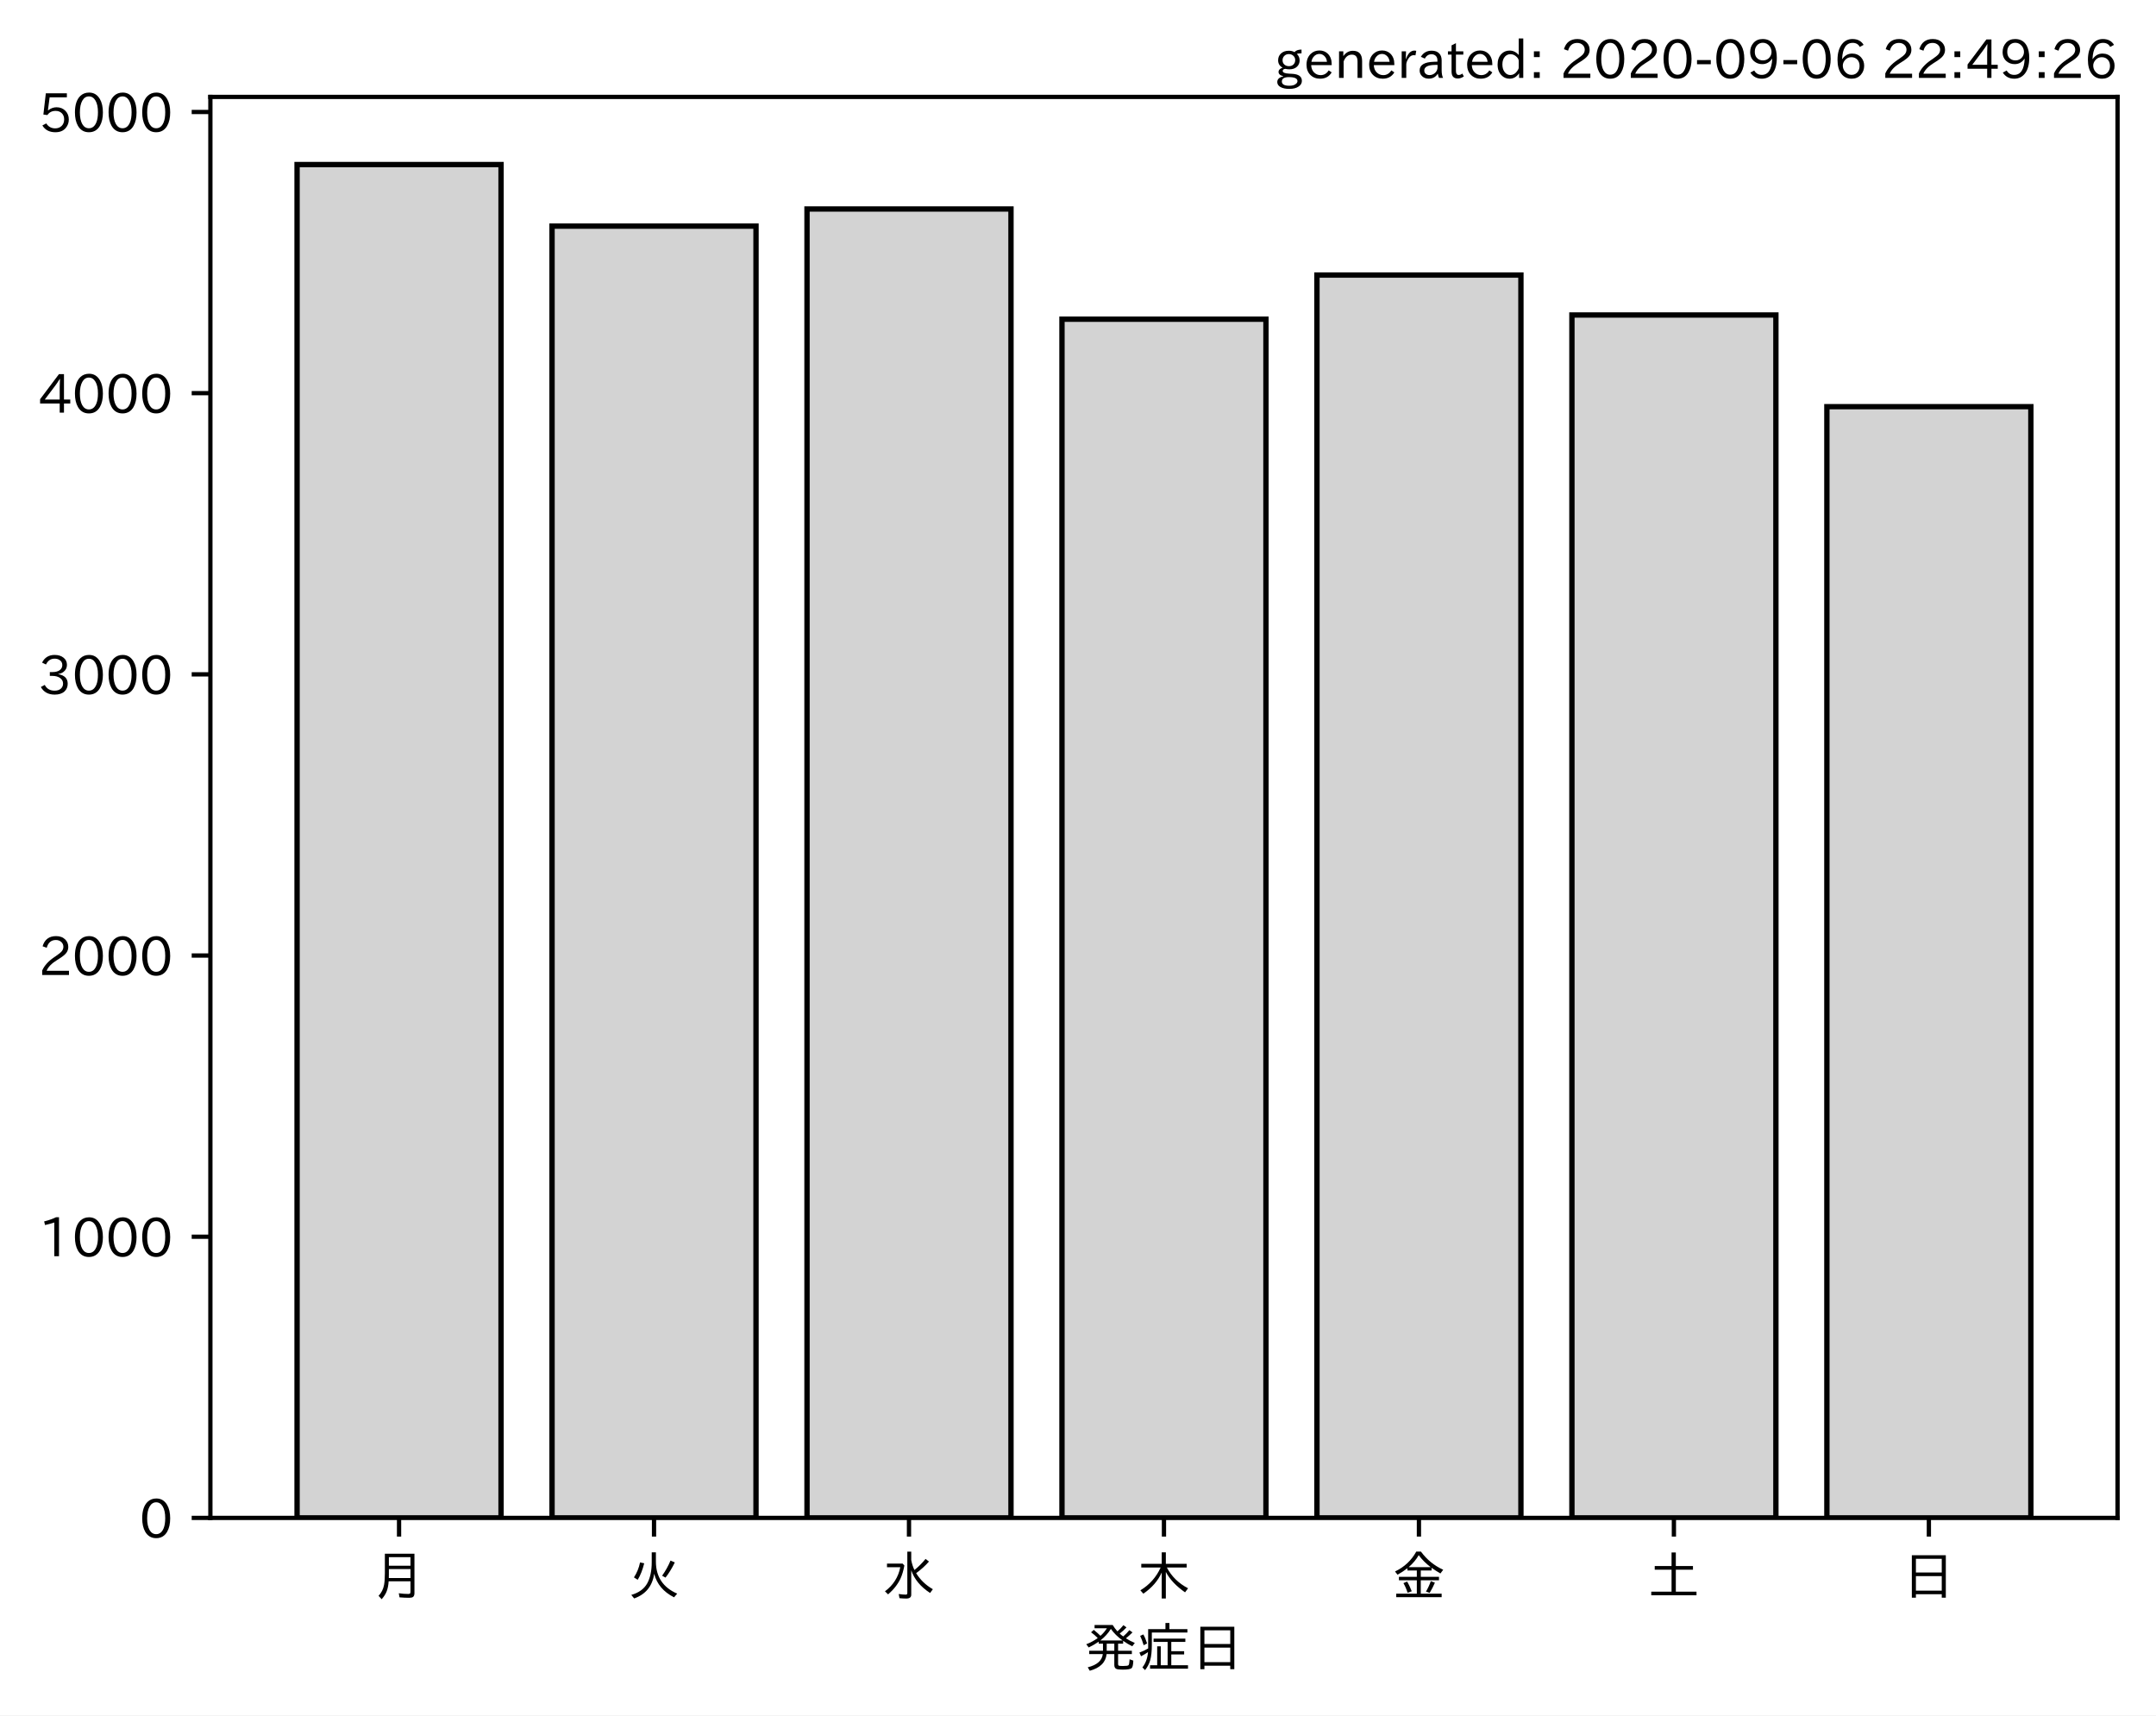
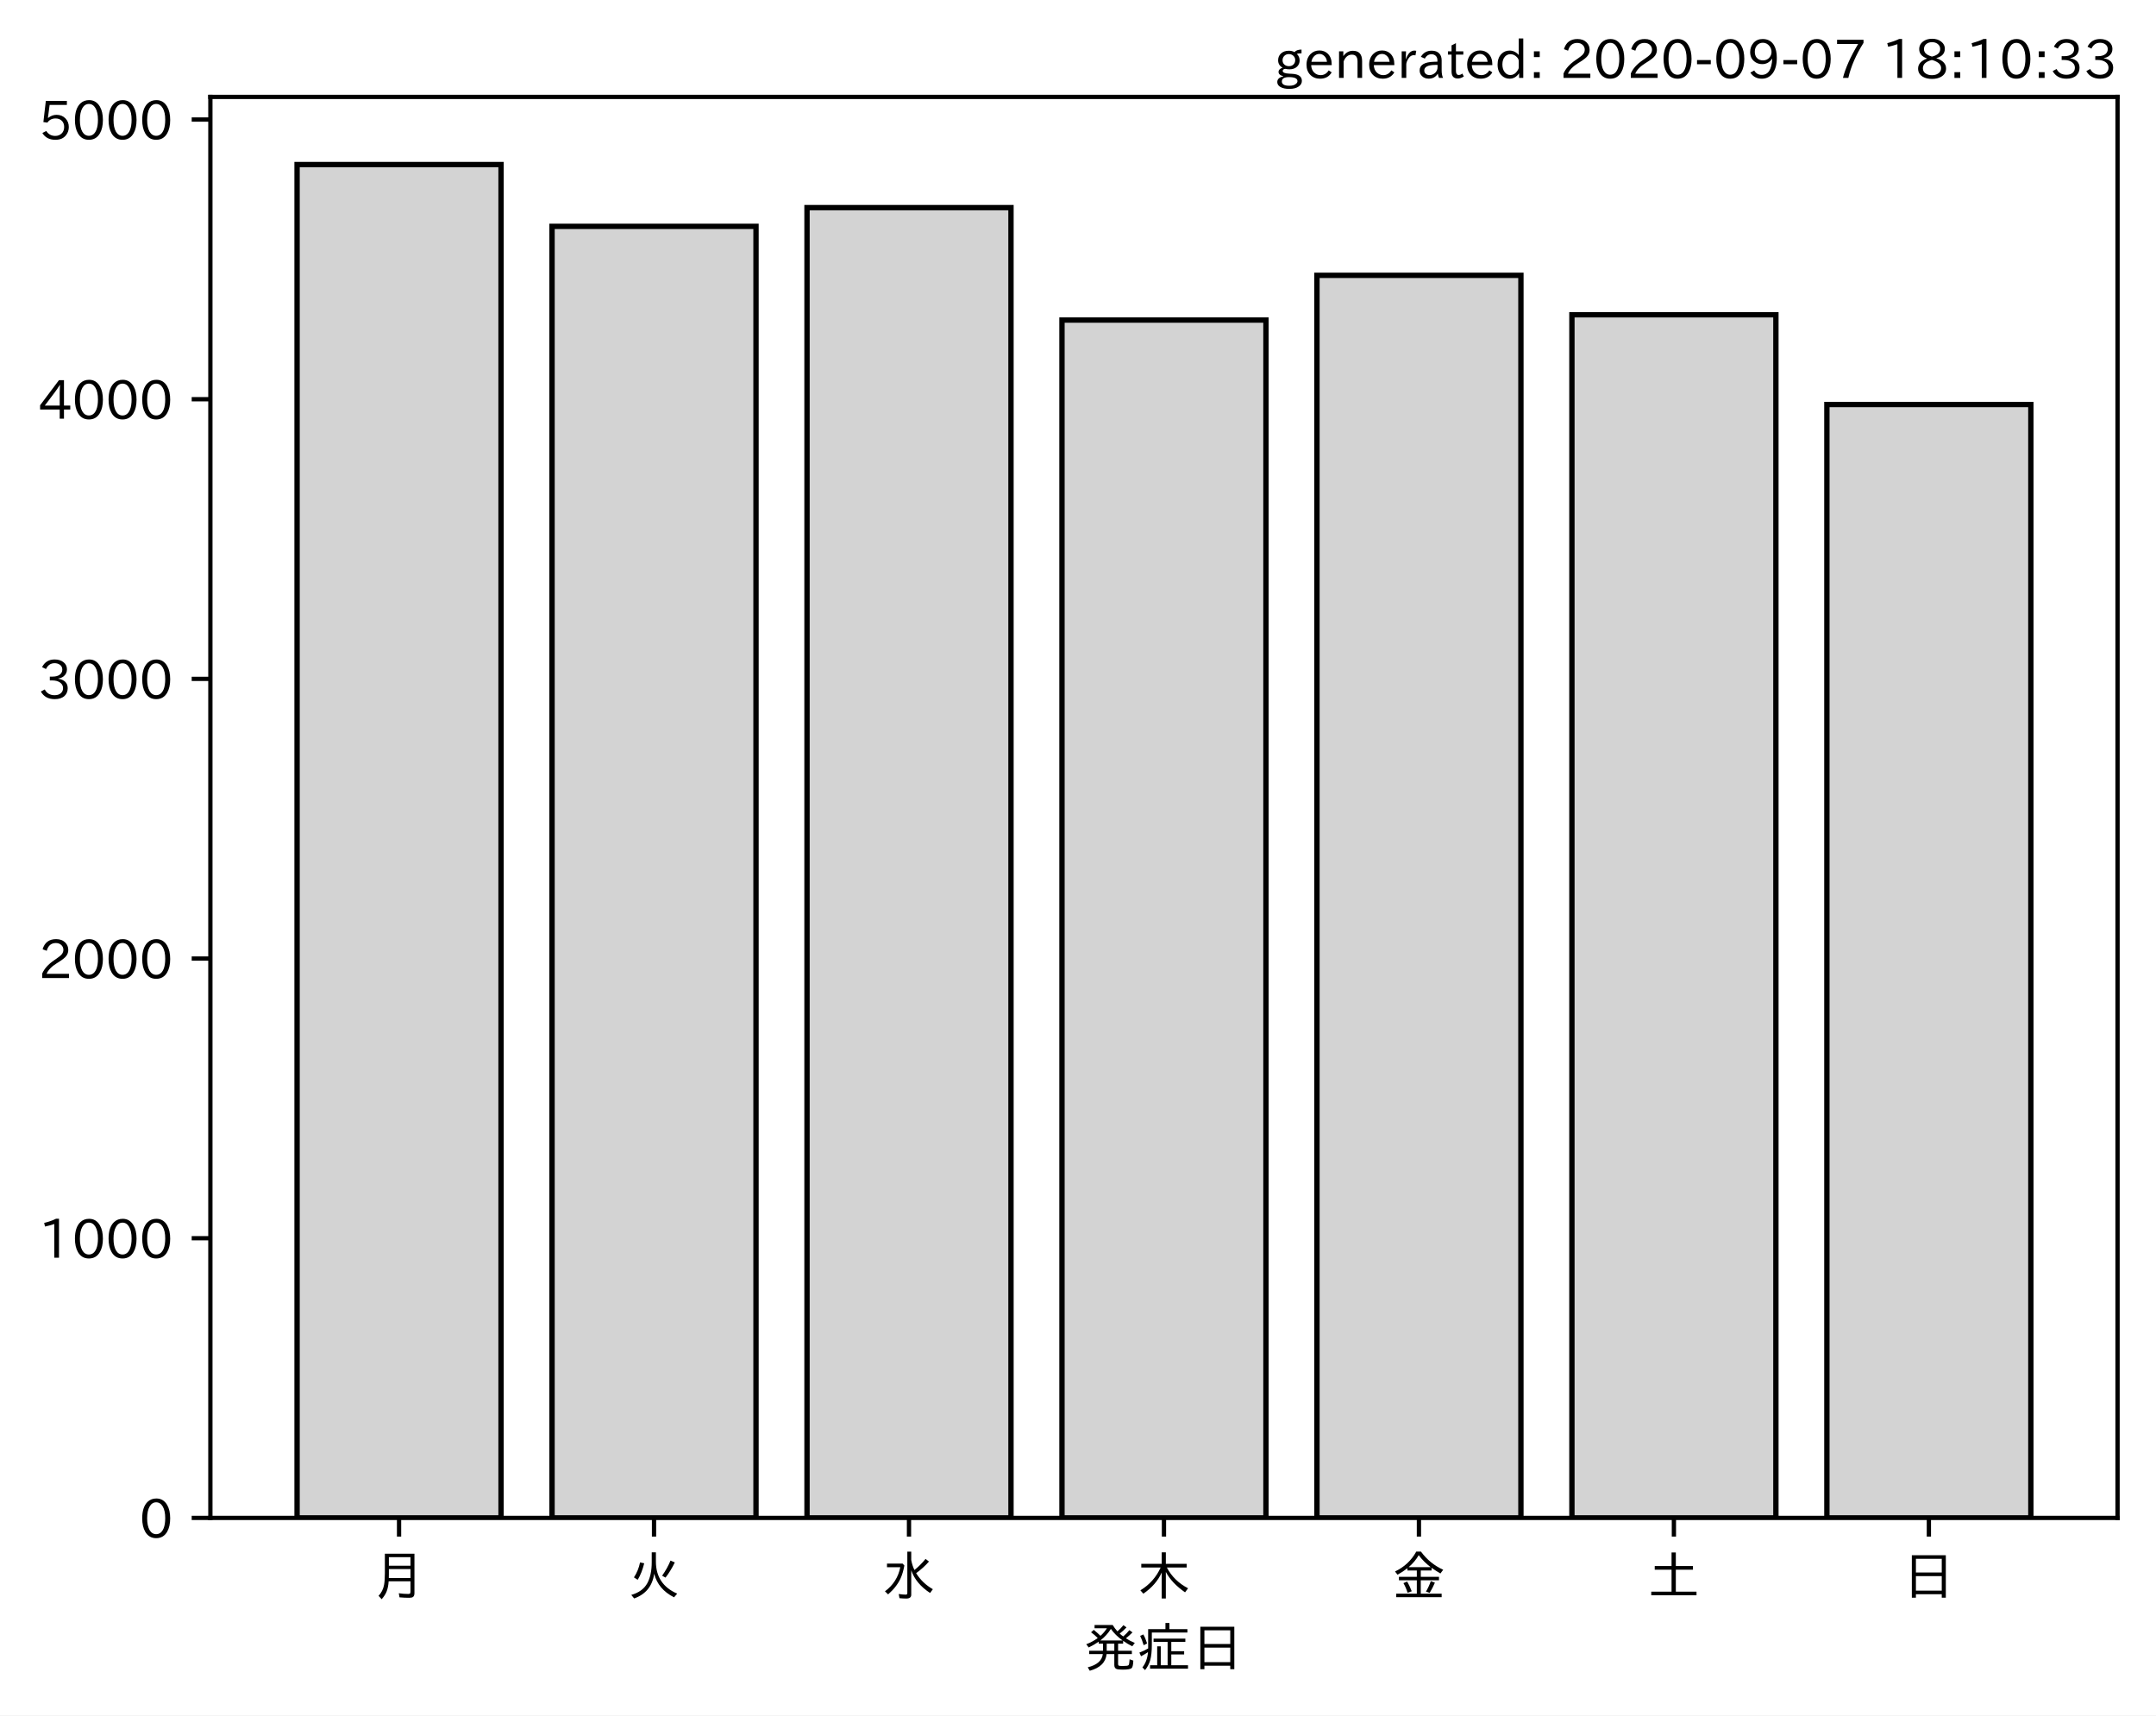
<svg xmlns="http://www.w3.org/2000/svg" xmlns:xlink="http://www.w3.org/1999/xlink" height="321.24pt" version="1.1" viewBox="0 0 403.714 321.24" width="403.714pt">
  <defs>
    <style type="text/css">*{stroke-linecap:butt;stroke-linejoin:round;}</style>
  </defs>
  <g id="figure_1">
    <g id="patch_1">
      <path d="M 0 321.24  L 403.714 321.24  L 403.714 0  L 0 0  z " style="fill:#ffffff;" />
    </g>
    <g id="axes_1">
      <g id="patch_2">
        <path d="M 39.394 284.259  L 396.514 284.259  L 396.514 18.147  L 39.394 18.147  z " style="fill:#ffffff;" />
      </g>
      <g id="patch_3">
-         <path clip-path="url(#p91dd48d4ee)" d="M 55.626 284.259  L 93.821 284.259  L 93.821 30.819  L 55.626 30.819  z " style="fill:#d3d3d3;stroke:#000000;stroke-linejoin:miter;" />
+         <path clip-path="url(#pc59f8beff7)" d="M 55.626 284.259  L 93.821 284.259  L 93.821 30.819  L 55.626 30.819  z " style="fill:#d3d3d3;stroke:#000000;stroke-linejoin:miter;" />
      </g>
      <g id="patch_4">
-         <path clip-path="url(#p91dd48d4ee)" d="M 103.37 284.259  L 141.564 284.259  L 141.564 42.351  L 103.37 42.351  z " style="fill:#d3d3d3;stroke:#000000;stroke-linejoin:miter;" />
+         <path clip-path="url(#pc59f8beff7)" d="M 103.37 284.259  L 141.564 284.259  L 141.564 42.393  L 103.37 42.393  z " style="fill:#d3d3d3;stroke:#000000;stroke-linejoin:miter;" />
      </g>
      <g id="patch_5">
-         <path clip-path="url(#p91dd48d4ee)" d="M 151.113 284.259  L 189.308 284.259  L 189.308 39.138  L 151.113 39.138  z " style="fill:#d3d3d3;stroke:#000000;stroke-linejoin:miter;" />
+         <path clip-path="url(#pc59f8beff7)" d="M 151.113 284.259  L 189.308 284.259  L 189.308 38.884  L 151.113 38.884  z " style="fill:#d3d3d3;stroke:#000000;stroke-linejoin:miter;" />
      </g>
      <g id="patch_6">
-         <path clip-path="url(#p91dd48d4ee)" d="M 198.856 284.259  L 237.051 284.259  L 237.051 59.78  L 198.856 59.78  z " style="fill:#d3d3d3;stroke:#000000;stroke-linejoin:miter;" />
+         <path clip-path="url(#pc59f8beff7)" d="M 198.856 284.259  L 237.051 284.259  L 237.051 59.939  L 198.856 59.939  z " style="fill:#d3d3d3;stroke:#000000;stroke-linejoin:miter;" />
      </g>
      <g id="patch_7">
-         <path clip-path="url(#p91dd48d4ee)" d="M 246.6 284.259  L 284.794 284.259  L 284.794 51.513  L 246.6 51.513  z " style="fill:#d3d3d3;stroke:#000000;stroke-linejoin:miter;" />
+         <path clip-path="url(#pc59f8beff7)" d="M 246.6 284.259  L 284.794 284.259  L 284.794 51.559  L 246.6 51.559  z " style="fill:#d3d3d3;stroke:#000000;stroke-linejoin:miter;" />
      </g>
      <g id="patch_8">
-         <path clip-path="url(#p91dd48d4ee)" d="M 294.343 284.259  L 332.538 284.259  L 332.538 58.99  L 294.343 58.99  z " style="fill:#d3d3d3;stroke:#000000;stroke-linejoin:miter;" />
+         <path clip-path="url(#pc59f8beff7)" d="M 294.343 284.259  L 332.538 284.259  L 332.538 58.944  L 294.343 58.944  z " style="fill:#d3d3d3;stroke:#000000;stroke-linejoin:miter;" />
      </g>
      <g id="patch_9">
-         <path clip-path="url(#p91dd48d4ee)" d="M 342.086 284.259  L 380.281 284.259  L 380.281 76.157  L 342.086 76.157  z " style="fill:#d3d3d3;stroke:#000000;stroke-linejoin:miter;" />
+         <path clip-path="url(#pc59f8beff7)" d="M 342.086 284.259  L 380.281 284.259  L 380.281 75.756  L 342.086 75.756  z " style="fill:#d3d3d3;stroke:#000000;stroke-linejoin:miter;" />
      </g>
      <g id="matplotlib.axis_1">
        <g id="xtick_1">
          <g id="line2d_1">
            <defs>
-               <path d="M 0 0  L 0 3.5  " id="mc9344483ec" style="stroke:#000000;stroke-width:0.8;" />
+               <path d="M 0 0  L 0 3.5  " id="m4b92e506a9" style="stroke:#000000;stroke-width:0.8;" />
            </defs>
            <g>
-               <use style="stroke:#000000;stroke-width:0.8;" x="74.724" xlink:href="#mc9344483ec" y="284.259" />
+               <use style="stroke:#000000;stroke-width:0.8;" x="74.724" xlink:href="#m4b92e506a9" y="284.259" />
            </g>
          </g>
          <g id="text_1">
            <g transform="translate(69.7238 298.7493)scale(0.1 -0.1)">
              <defs>
                <path d="M 78.812 77.875  L 78.812 4  Q 78.812 -1.219 76.078 -3.172  Q 73.969 -4.688 68.797 -4.688  Q 60.844 -4.688 50.828 -3.859  L 49.516 3.812  Q 58.594 2.484 67.094 2.484  Q 70.359 2.484 71.047 4.109  Q 71.391 4.891 71.391 6.844  L 71.391 26.125  L 30.516 26.125  Q 29.781 14.938 26.812 7.422  Q 24.031 0.094 17.438 -7.375  L 11.625 -0.984  Q 19.672 7.422 21.922 19.438  Q 23.438 27.688 23.438 41.406  L 23.438 77.875  z M 30.953 71.391  L 30.953 55.328  L 71.391 55.328  L 71.391 71.391  z M 30.953 49.125  L 30.953 39.938  Q 30.953 35.75 30.859 33.547  L 30.859 32.328  L 71.391 32.328  L 71.391 49.125  z " id="IPAexGothic-26376" />
              </defs>
              <use xlink:href="#IPAexGothic-26376" />
            </g>
          </g>
        </g>
        <g id="xtick_2">
          <g id="line2d_2">
            <g>
-               <use style="stroke:#000000;stroke-width:0.8;" x="122.467" xlink:href="#mc9344483ec" y="284.259" />
+               <use style="stroke:#000000;stroke-width:0.8;" x="122.467" xlink:href="#m4b92e506a9" y="284.259" />
            </g>
          </g>
          <g id="text_2">
            <g transform="translate(117.4671 298.7493)scale(0.1 -0.1)">
              <defs>
                <path d="M 53.516 80.422  L 53.516 63.188  Q 53.516 20.359 93.406 3.078  L 87.5 -3.812  Q 57.672 11.328 50.297 40.375  Q 45.359 5.672 12.797 -5.906  L 7.422 0.688  Q 28.859 6.844 37.406 22.609  Q 45.703 37.844 45.703 62.016  L 45.703 80.422  z M 12.406 33.5  Q 20.703 46.141 23.828 61.531  L 31.641 59.906  Q 27 41.312 19.438 29  z M 65.141 36.625  Q 74.656 50.047 80.906 64.984  L 88.922 61.531  Q 81.109 45.406 71.531 33.109  z " id="IPAexGothic-28779" />
              </defs>
              <use xlink:href="#IPAexGothic-28779" />
            </g>
          </g>
        </g>
        <g id="xtick_3">
          <g id="line2d_3">
            <g>
-               <use style="stroke:#000000;stroke-width:0.8;" x="170.21" xlink:href="#mc9344483ec" y="284.259" />
+               <use style="stroke:#000000;stroke-width:0.8;" x="170.21" xlink:href="#m4b92e506a9" y="284.259" />
            </g>
          </g>
          <g id="text_3">
            <g transform="translate(165.2104 298.7493)scale(0.1 -0.1)">
              <defs>
                <path d="M 54.203 65.922  Q 56.156 55.562 60.203 47.312  Q 71.578 56.453 81 68.109  L 87.406 63.188  Q 77.25 51.516 63.375 41.406  Q 75 22.609 94.672 11.375  L 89.5 4.297  Q 62.75 21.781 54.203 46.781  L 54.203 0.984  Q 54.203 -6.109 44.875 -6.109  Q 38.812 -6.109 32.172 -5.422  L 30.766 2.391  Q 38.422 1.219 44 1.219  Q 46.875 1.219 46.875 4.109  L 46.875 81.688  L 54.203 81.688  z M 8.797 59.281  L 38.094 59.281  L 41.359 55.766  Q 38.672 41.219 34.078 31.297  Q 26.656 15.375 10.891 1.703  L 4.984 7.422  Q 28.266 24.656 33.688 52.594  L 8.797 52.594  z " id="IPAexGothic-27700" />
              </defs>
              <use xlink:href="#IPAexGothic-27700" />
            </g>
          </g>
        </g>
        <g id="xtick_4">
          <g id="line2d_4">
            <g>
-               <use style="stroke:#000000;stroke-width:0.8;" x="217.954" xlink:href="#mc9344483ec" y="284.259" />
+               <use style="stroke:#000000;stroke-width:0.8;" x="217.954" xlink:href="#m4b92e506a9" y="284.259" />
            </g>
          </g>
          <g id="text_4">
            <g transform="translate(212.9538 298.7493)scale(0.1 -0.1)">
              <defs>
                <path d="M 55.422 52  Q 68.5 27 95.125 13.094  L 89.5 5.516  Q 64.594 22.797 53.516 43.703  L 53.516 -6  L 45.797 -6  L 45.797 42.672  Q 35.5 19.578 11.422 2.984  L 5.812 9.281  Q 31.453 24.75 43.797 52  L 7.516 52  L 7.516 58.891  L 45.797 58.891  L 45.797 80.469  L 53.516 80.469  L 53.516 58.891  L 92.531 58.891  L 92.531 52  z " id="IPAexGothic-26408" />
              </defs>
              <use xlink:href="#IPAexGothic-26408" />
            </g>
          </g>
        </g>
        <g id="xtick_5">
          <g id="line2d_5">
            <g>
-               <use style="stroke:#000000;stroke-width:0.8;" x="265.697" xlink:href="#mc9344483ec" y="284.259" />
+               <use style="stroke:#000000;stroke-width:0.8;" x="265.697" xlink:href="#m4b92e506a9" y="284.259" />
            </g>
          </g>
          <g id="text_5">
            <g transform="translate(260.6971 298.7493)scale(0.1 -0.1)">
              <defs>
                <path d="M 53.469 46.391  L 53.469 34.516  L 87.547 34.516  L 87.547 28.125  L 53.469 28.125  L 53.469 2.984  L 92.531 2.984  L 92.531 -3.516  L 7.516 -3.516  L 7.516 2.984  L 46.047 2.984  L 46.047 28.125  L 12.547 28.125  L 12.547 34.516  L 46.047 34.516  L 46.047 46.391  L 28.422 46.391  L 28.422 50.688  Q 19.734 43.891 9.906 38.531  L 5.219 44.578  Q 31.344 56.984 45.016 81.781  L 53.766 81.781  Q 70.359 59.234 95.453 47.797  L 90.234 40.828  Q 81.547 45.844 73.641 51.469  L 73.641 46.391  z M 72.016 52.688  Q 59.078 62.406 49.562 75.094  Q 42.828 63.141 30.812 52.688  z M 28.719 4.688  Q 26.078 13.719 21 22.797  L 27.875 25.688  Q 31.938 19.188 36.531 7.516  z M 63.188 6.891  Q 68.797 16.406 72.219 26.516  L 79.891 23.578  Q 75.922 14.156 70.125 4.5  z " id="IPAexGothic-37329" />
              </defs>
              <use xlink:href="#IPAexGothic-37329" />
            </g>
          </g>
        </g>
        <g id="xtick_6">
          <g id="line2d_6">
            <g>
-               <use style="stroke:#000000;stroke-width:0.8;" x="313.44" xlink:href="#mc9344483ec" y="284.259" />
+               <use style="stroke:#000000;stroke-width:0.8;" x="313.44" xlink:href="#m4b92e506a9" y="284.259" />
            </g>
          </g>
          <g id="text_6">
            <g transform="translate(308.4404 298.7493)scale(0.1 -0.1)">
              <defs>
                <path d="M 45.609 54.781  L 45.609 80.172  L 53.609 80.172  L 53.609 54.781  L 85.688 54.781  L 85.688 47.906  L 53.609 47.906  L 53.609 6.781  L 92.328 6.781  L 92.328 0  L 7.625 0  L 7.625 6.781  L 45.609 6.781  L 45.609 47.906  L 14.109 47.906  L 14.109 54.781  z " id="IPAexGothic-22303" />
              </defs>
              <use xlink:href="#IPAexGothic-22303" />
            </g>
          </g>
        </g>
        <g id="xtick_7">
          <g id="line2d_7">
            <g>
-               <use style="stroke:#000000;stroke-width:0.8;" x="361.184" xlink:href="#mc9344483ec" y="284.259" />
+               <use style="stroke:#000000;stroke-width:0.8;" x="361.184" xlink:href="#m4b92e506a9" y="284.259" />
            </g>
          </g>
          <g id="text_7">
            <g transform="translate(356.1837 298.7493)scale(0.1 -0.1)">
              <defs>
                <path d="M 81.734 75  L 81.734 -4.5  L 74.125 -4.5  L 74.125 2  L 25.734 2  L 25.734 -4.5  L 18.109 -4.5  L 18.109 75  z M 25.734 68.312  L 25.734 42.672  L 74.125 42.672  L 74.125 68.312  z M 25.734 35.891  L 25.734 8.688  L 74.125 8.688  L 74.125 35.891  z " id="IPAexGothic-26085" />
              </defs>
              <use xlink:href="#IPAexGothic-26085" />
            </g>
          </g>
        </g>
        <g id="text_8">
          <g transform="translate(202.9538 312.1399)scale(0.1 -0.1)">
            <defs>
              <path d="M 73.734 56.844  Q 80.609 62.75 85.203 68.609  L 91.109 64.406  Q 84.469 57.812 78.719 53.328  Q 85.938 48.688 95.406 44.625  L 90.625 38.375  Q 81.734 42.781 73.531 48.641  L 73.531 43.312  L 64.109 43.312  L 64.109 29.984  L 89.891 29.984  L 89.891 23.781  L 64.109 23.781  L 64.109 5.609  Q 64.109 2.484 65.719 2.047  Q 67.391 1.469 73.094 1.469  Q 82.125 1.469 83.594 2.984  Q 85.062 4.438 85.5 11.969  Q 85.5 13.484 85.594 14.062  L 92.625 11.578  Q 92.188 0.391 89.703 -2.203  Q 87.062 -5.328 72.609 -5.328  Q 63.812 -5.328 60.938 -4  Q 57.031 -2.344 57.031 3.328  L 57.031 23.781  L 42.578 23.781  Q 40.188 0.531 11.078 -7.422  L 7.281 -0.984  Q 33.25 5.422 35.5 23.781  L 10.016 23.781  L 10.016 29.984  L 35.797 29.984  L 35.797 43.312  L 27.781 43.312  L 27.781 47.016  Q 19.734 41.359 9.078 36.188  L 4.5 42.188  Q 16.312 46.734 25.984 53.812  Q 19.828 60.156 13.484 64.594  L 18.609 69.141  Q 26.516 62.594 31.109 58.016  Q 38.031 64.062 43.172 72.125  L 20.062 72.125  L 20.062 78.219  L 54 78.219  Q 58.203 71.344 62.891 66.312  Q 69.094 71.625 74.031 77.938  L 79.828 73.734  Q 74.172 67.625 67.094 62.203  Q 70.406 59.078 73.734 56.844  z M 57.031 43.312  L 42.781 43.312  L 42.781 29.984  L 57.031 29.984  z M 30.906 49.312  L 72.516 49.312  Q 58.688 59.281 50.594 71  Q 43.219 58.891 30.906 49.312  z " id="IPAexGothic-30330" />
              <path d="M 63.719 2.875  L 95.016 2.875  L 95.016 -3.516  L 23.969 -3.516  L 23.969 2.875  L 37.312 2.875  L 37.312 38.281  L 44 38.281  L 44 2.875  L 56.844 2.875  L 56.844 46.578  L 30.516 46.578  L 30.516 52.781  L 90.047 52.781  L 90.047 46.578  L 63.719 46.578  L 63.719 29.203  L 87.797 29.203  L 87.797 23.094  L 63.719 23.094  z M 60.203 70.516  L 93.891 70.516  L 93.891 64.109  L 27.297 64.109  L 27.297 41.406  Q 27.297 23.141 24.219 12.203  Q 21.391 2.25 14.594 -6.203  L 9.625 -1.172  Q 18.75 10.359 20.125 27.484  Q 15.438 24.125 7.078 19.734  L 4 26.609  Q 12.312 29.594 20.406 34.328  L 20.406 37.891  L 20.406 70.516  L 52.781 70.516  L 52.781 81.984  L 60.203 81.984  z M 12.016 40.375  Q 8.891 50.781 5.422 57.906  L 11.375 60.594  Q 15.234 53.859 18.406 43.703  z " id="IPAexGothic-30151" />
            </defs>
            <use xlink:href="#IPAexGothic-30330" />
            <use x="100" xlink:href="#IPAexGothic-30151" />
            <use x="200" xlink:href="#IPAexGothic-26085" />
          </g>
        </g>
      </g>
      <g id="matplotlib.axis_2">
        <g id="ytick_1">
          <g id="line2d_8">
            <defs>
-               <path d="M 0 0  L -3.5 0  " id="m716c73119e" style="stroke:#000000;stroke-width:0.8;" />
+               <path d="M 0 0  L -3.5 0  " id="mab8f01d8d0" style="stroke:#000000;stroke-width:0.8;" />
            </defs>
            <g>
-               <use style="stroke:#000000;stroke-width:0.8;" x="39.394" xlink:href="#m716c73119e" y="284.259" />
+               <use style="stroke:#000000;stroke-width:0.8;" x="39.394" xlink:href="#mab8f01d8d0" y="284.259" />
            </g>
          </g>
          <g id="text_9">
            <g transform="translate(26.09531 288.0039)scale(0.1 -0.1)">
              <defs>
                <path d="M 31.844 73.828  Q 45.016 73.828 52.094 61.625  Q 57.719 51.953 57.719 36.625  Q 57.719 21.438 52.094 11.578  Q 45.125 -0.484 31.5 -0.484  Q 17.922 -0.484 10.938 11.578  Q 5.328 21.438 5.328 36.719  Q 5.328 58.016 15.625 67.719  Q 22.172 73.828 31.844 73.828  z M 31.5 66.656  Q 23.688 66.656 19.188 58.734  Q 14.594 50.734 14.594 36.625  Q 14.594 22.75 19.094 14.797  Q 23.641 6.984 31.5 6.984  Q 40.922 6.984 45.453 18.016  Q 48.438 25.344 48.438 37.109  Q 48.438 50.875 43.844 58.734  Q 39.203 66.656 31.5 66.656  z " id="IPAexGothic-48" />
              </defs>
              <use xlink:href="#IPAexGothic-48" />
            </g>
          </g>
        </g>
        <g id="ytick_2">
          <g id="line2d_9">
            <g>
-               <use style="stroke:#000000;stroke-width:0.8;" x="39.394" xlink:href="#m716c73119e" y="231.601" />
+               <use style="stroke:#000000;stroke-width:0.8;" x="39.394" xlink:href="#mab8f01d8d0" y="231.884" />
            </g>
          </g>
          <g id="text_10">
-             <g transform="translate(7.2 235.3466)scale(0.1 -0.1)">
+             <g transform="translate(7.2 235.6295)scale(0.1 -0.1)">
              <defs>
                <path d="M 38.484 0.984  L 29.688 0.984  L 29.688 64.109  Q 21.438 61.281 12.312 59.328  L 10.688 66.109  Q 23.734 69.391 32.906 73.922  L 38.484 73.922  z " id="IPAexGothic-49" />
              </defs>
              <use xlink:href="#IPAexGothic-49" />
              <use x="62.988" xlink:href="#IPAexGothic-48" />
              <use x="125.977" xlink:href="#IPAexGothic-48" />
              <use x="188.965" xlink:href="#IPAexGothic-48" />
            </g>
          </g>
        </g>
        <g id="ytick_3">
          <g id="line2d_10">
            <g>
-               <use style="stroke:#000000;stroke-width:0.8;" x="39.394" xlink:href="#m716c73119e" y="178.944" />
+               <use style="stroke:#000000;stroke-width:0.8;" x="39.394" xlink:href="#mab8f01d8d0" y="179.51" />
            </g>
          </g>
          <g id="text_11">
-             <g transform="translate(7.2 182.6892)scale(0.1 -0.1)">
+             <g transform="translate(7.2 183.255)scale(0.1 -0.1)">
              <defs>
                <path d="M 57.172 0.984  L 6.984 0.984  L 6.984 9.281  Q 12.891 23.047 29.594 34.422  L 32.375 36.281  Q 40.922 42.141 43.609 45.406  Q 46.688 49.266 46.688 53.812  Q 46.688 58.938 43.062 62.547  Q 39.062 66.547 32.562 66.547  Q 19.531 66.547 15.484 52  L 7.766 54.781  Q 13.328 73.828 33.062 73.828  Q 43.844 73.828 50.25 67.438  Q 55.859 61.672 55.859 53.516  Q 55.859 47.469 52.25 42.531  Q 48.922 37.75 36.969 30.281  L 34.859 29  Q 19.625 19.578 15.281 8.891  L 57.172 8.891  z " id="IPAexGothic-50" />
              </defs>
              <use xlink:href="#IPAexGothic-50" />
              <use x="62.988" xlink:href="#IPAexGothic-48" />
              <use x="125.977" xlink:href="#IPAexGothic-48" />
              <use x="188.965" xlink:href="#IPAexGothic-48" />
            </g>
          </g>
        </g>
        <g id="ytick_4">
          <g id="line2d_11">
            <g>
-               <use style="stroke:#000000;stroke-width:0.8;" x="39.394" xlink:href="#m716c73119e" y="126.286" />
+               <use style="stroke:#000000;stroke-width:0.8;" x="39.394" xlink:href="#mab8f01d8d0" y="127.135" />
            </g>
          </g>
          <g id="text_12">
-             <g transform="translate(7.2 130.0318)scale(0.1 -0.1)">
+             <g transform="translate(7.2 130.8806)scale(0.1 -0.1)">
              <defs>
                <path d="M 37.203 37.797  Q 54.781 34.625 54.781 19.969  Q 54.781 11.188 48.875 5.562  Q 42.328 -0.484 30.375 -0.484  Q 12.453 -0.484 4.5 13.766  L 11.812 17.672  Q 17.328 6.891 30.281 6.891  Q 37.891 6.891 42.094 10.797  Q 46.094 14.5 46.094 20.172  Q 46.094 26.859 40.094 30.906  Q 34.625 34.578 25.688 34.578  L 21.297 34.578  L 21.297 41.703  L 25.875 41.703  Q 34.859 41.703 39.594 45.125  Q 44.672 48.734 44.672 54.828  Q 44.672 61.469 38.969 64.656  Q 35.297 66.844 30.172 66.844  Q 19.344 66.844 14.109 55.906  L 6.781 59.422  Q 14.016 73.828 30.281 73.828  Q 40.578 73.828 46.969 68.656  Q 53.375 63.578 53.375 55.219  Q 53.375 47.312 47.172 42.281  Q 43.172 39.062 37.203 38.188  z " id="IPAexGothic-51" />
              </defs>
              <use xlink:href="#IPAexGothic-51" />
              <use x="62.988" xlink:href="#IPAexGothic-48" />
              <use x="125.977" xlink:href="#IPAexGothic-48" />
              <use x="188.965" xlink:href="#IPAexGothic-48" />
            </g>
          </g>
        </g>
        <g id="ytick_5">
          <g id="line2d_12">
            <g>
-               <use style="stroke:#000000;stroke-width:0.8;" x="39.394" xlink:href="#m716c73119e" y="73.629" />
+               <use style="stroke:#000000;stroke-width:0.8;" x="39.394" xlink:href="#mab8f01d8d0" y="74.761" />
            </g>
          </g>
          <g id="text_13">
-             <g transform="translate(7.2 77.37439)scale(0.1 -0.1)">
+             <g transform="translate(7.2 78.50611)scale(0.1 -0.1)">
              <defs>
                <path d="M 59.578 18.109  L 47.797 18.109  L 47.797 0.984  L 39.797 0.984  L 39.797 18.109  L 3.078 18.109  L 3.078 26.125  L 38.375 73.094  L 47.797 73.094  L 47.797 25.531  L 59.578 25.531  z M 40.281 64.203  L 39.984 64.203  Q 35.594 57.125 31.297 51.312  L 11.859 25.531  L 39.797 25.531  L 39.797 49.125  Q 39.797 54.391 40.281 64.203  z " id="IPAexGothic-52" />
              </defs>
              <use xlink:href="#IPAexGothic-52" />
              <use x="62.988" xlink:href="#IPAexGothic-48" />
              <use x="125.977" xlink:href="#IPAexGothic-48" />
              <use x="188.965" xlink:href="#IPAexGothic-48" />
            </g>
          </g>
        </g>
        <g id="ytick_6">
          <g id="line2d_13">
            <g>
-               <use style="stroke:#000000;stroke-width:0.8;" x="39.394" xlink:href="#m716c73119e" y="20.972" />
+               <use style="stroke:#000000;stroke-width:0.8;" x="39.394" xlink:href="#mab8f01d8d0" y="22.386" />
            </g>
          </g>
          <g id="text_14">
-             <g transform="translate(7.2 24.71701)scale(0.1 -0.1)">
+             <g transform="translate(7.2 26.13165)scale(0.1 -0.1)">
              <defs>
                <path d="M 18.406 40.672  Q 25.531 46.297 33.938 46.297  Q 44 46.297 50.641 39.5  Q 56.844 33.016 56.844 23.391  Q 56.844 14.656 51.516 8.016  Q 44.828 -0.484 31.734 -0.484  Q 14.984 -0.484 7.328 12.25  L 14.656 16.062  Q 20.453 6.781 31.453 6.781  Q 38.531 6.781 43.266 11.188  Q 48.141 15.828 48.141 23.484  Q 48.141 30.719 43.844 35.016  Q 39.359 39.5 32.125 39.5  Q 21.969 39.5 16.75 31.688  L 9.234 32.672  L 13.812 72.406  L 53.219 72.406  L 53.219 64.891  L 20.953 64.891  L 17.719 40.672  z " id="IPAexGothic-53" />
              </defs>
              <use xlink:href="#IPAexGothic-53" />
              <use x="62.988" xlink:href="#IPAexGothic-48" />
              <use x="125.977" xlink:href="#IPAexGothic-48" />
              <use x="188.965" xlink:href="#IPAexGothic-48" />
            </g>
          </g>
        </g>
      </g>
      <g id="patch_10">
        <path d="M 39.394 284.259  L 39.394 18.147  " style="fill:none;stroke:#000000;stroke-linecap:square;stroke-linejoin:miter;stroke-width:0.8;" />
      </g>
      <g id="patch_11">
        <path d="M 396.514 284.259  L 396.514 18.147  " style="fill:none;stroke:#000000;stroke-linecap:square;stroke-linejoin:miter;stroke-width:0.8;" />
      </g>
      <g id="patch_12">
        <path d="M 39.394 284.259  L 396.514 284.259  " style="fill:none;stroke:#000000;stroke-linecap:square;stroke-linejoin:miter;stroke-width:0.8;" />
      </g>
      <g id="patch_13">
        <path d="M 39.394 18.147  L 396.514 18.147  " style="fill:none;stroke:#000000;stroke-linecap:square;stroke-linejoin:miter;stroke-width:0.8;" />
      </g>
    </g>
    <g id="text_15">
      <g transform="translate(238.6184 14.69063)scale(0.1 -0.1)">
        <defs>
          <path d="M 20.797 17.969  Q 15.719 17.531 15.719 14.062  Q 15.719 9.578 27.547 8.984  L 33.297 8.688  Q 51.609 7.766 51.609 -4.594  Q 51.609 -10.938 45.703 -14.984  Q 39.359 -19.578 28.031 -19.578  Q 17.781 -19.578 11.531 -16.062  Q 5.516 -12.641 5.516 -6.688  Q 5.516 1.312 16.797 3.859  L 16.797 4.203  Q 7.906 6.453 7.906 12.156  Q 7.906 17.438 15.531 20.266  Q 7.125 24.609 7.125 34.078  Q 7.125 41.406 12.016 46.297  Q 17.625 51.906 27.156 51.906  Q 33.203 51.906 37.844 49.266  Q 41.406 53.953 50.922 54.109  L 50.922 47.078  Q 44.344 46.922 42.234 45.906  Q 47.406 40.828 47.406 33.891  Q 47.406 27 42.719 22.266  Q 37.5 17.094 28.328 17.094  Q 24.422 17.094 20.797 17.969  z M 27.094 45.609  Q 22.016 45.609 18.703 42.281  Q 15.438 39.016 15.438 34.078  Q 15.438 29.25 18.5 26.312  Q 21.828 23 27.438 23  Q 32.719 23 35.891 26.219  Q 39.109 29.391 39.109 34.422  Q 39.109 39.016 35.891 42.188  Q 32.516 45.609 27.094 45.609  z M 27.391 2.484  Q 14.109 2.484 14.109 -5.719  Q 14.109 -13.672 28.125 -13.672  Q 37.156 -13.672 41.219 -9.469  Q 43.312 -7.516 43.312 -4.891  Q 43.312 2.484 27.391 2.484  z " id="IPAexGothic-103" />
          <path d="M 13.484 24.906  Q 13.922 16.266 18.891 11.281  Q 23.969 6.203 31.203 6.203  Q 40.719 6.203 46.297 15.094  L 51.906 11.375  Q 44.828 -0.484 30.172 -0.484  Q 19.094 -0.484 11.969 6.594  Q 4.781 13.812 4.781 25.641  Q 4.781 38.188 12.312 45.703  Q 19 52.391 29 52.391  Q 38.422 52.391 44.781 46.188  Q 51.906 38.969 51.906 26.906  L 51.906 24.906  z M 43.062 31.203  Q 42.328 37.984 38.281 41.891  Q 34.281 45.906 28.812 45.906  Q 22.469 45.906 17.969 40.484  Q 14.891 36.812 13.969 31.203  z " id="IPAexGothic-101" />
          <path d="M 52 0.984  L 43.406 0.984  L 43.406 31.891  Q 43.406 44.578 32.906 44.578  Q 22.312 44.578 17.391 31.891  L 17.391 0.984  L 8.797 0.984  L 8.797 50.781  L 16.797 50.781  L 16.797 41.797  Q 23.828 51.812 34.719 51.812  Q 52 51.812 52 32.375  z " id="IPAexGothic-110" />
          <path d="M 36.078 51.812  L 34.578 43.266  Q 32.906 43.609 31.594 43.609  Q 25.828 43.609 22.078 38.188  Q 17.391 31.344 17.391 26.172  L 17.391 0.984  L 8.797 0.984  L 8.797 50.781  L 16.891 50.781  L 16.5 35.984  L 16.703 35.984  Q 22.219 52.203 32.766 52.203  Q 34.469 52.203 36.078 51.812  z " id="IPAexGothic-114" />
          <path d="M 49.312 0.984  L 41.75 0.984  Q 39.984 4.734 39.547 8.688  L 39.203 8.688  Q 33.547 -0.391 22.312 -0.391  Q 14.594 -0.391 9.719 4.5  Q 5.422 8.797 5.422 14.984  Q 5.422 30.422 32.031 31.203  L 38.719 31.391  L 38.719 33.984  Q 38.719 39.203 35.75 42.188  Q 32.625 45.312 27.734 45.312  Q 19.344 45.312 15.141 37.156  L 7.719 40.578  Q 14.656 52 27.938 52  Q 37.109 52 42.047 46.875  Q 46.625 42.281 46.625 33.891  L 46.625 15.578  Q 46.625 6.25 49.312 0.984  z M 38.922 25.391  L 33.453 25.297  Q 14.109 24.859 14.109 14.891  Q 14.109 11.375 16.406 9.078  Q 19.234 6.297 23.828 6.297  Q 30.219 6.297 34.906 10.984  Q 38.922 15.141 38.922 21  z " id="IPAexGothic-97" />
          <path d="M 33.203 3.766  Q 27.641 -0.094 21.828 -0.094  Q 10.203 -0.094 10.203 12.984  L 10.203 44.672  L 3.422 44.672  L 3.422 50.781  L 10.203 50.781  L 10.203 61.969  L 18.406 66.062  L 18.406 50.781  L 32.234 50.781  L 32.234 44.672  L 18.406 44.672  L 18.406 14.156  Q 18.406 6.5 23.641 6.5  Q 27.156 6.5 30.328 9.188  z " id="IPAexGothic-116" />
          <path d="M 52.984 0.984  L 45.172 0.984  L 45.172 9.672  Q 38.141 -0.484 27.391 -0.484  Q 18.453 -0.484 12.312 5.812  Q 4.891 13.188 4.891 25.984  Q 4.891 38.531 12.062 45.906  Q 18.266 52.203 27.391 52.203  Q 37.25 52.203 44.484 43.891  L 44.484 74.906  L 52.984 74.906  z M 44.484 20.359  L 44.484 32.766  Q 44.484 37.703 38.375 42.281  Q 34.078 45.406 28.953 45.406  Q 23.188 45.406 19.188 41.406  Q 13.875 36.078 13.875 26.219  Q 13.875 17.328 18.266 11.719  Q 22.516 6.391 28.859 6.391  Q 36.281 6.391 41.5 13.672  Q 44.484 17.719 44.484 20.359  z " id="IPAexGothic-100" />
          <path d="M 21.391 39.984  L 10.5 39.984  L 10.5 50.781  L 21.391 50.781  z M 21.391 0.984  L 10.5 0.984  L 10.5 11.766  L 21.391 11.766  z " id="IPAexGothic-58" />
          <path id="IPAexGothic-32" />
          <path d="M 30.766 26.609  L 4.984 26.609  L 4.984 34.422  L 30.766 34.422  z " id="IPAexGothic-45" />
          <path d="M 46.625 36.812  Q 39.75 26.812 28.328 26.812  Q 19.578 26.812 13.234 32.125  Q 5.719 38.422 5.719 49.422  Q 5.719 59.578 12.016 66.656  Q 18.453 73.828 29.203 73.828  Q 43.75 73.828 50.641 61.719  Q 55.609 52.781 55.609 38.625  Q 55.609 19.531 47.516 9.188  Q 39.891 -0.484 27.641 -0.484  Q 13.422 -0.484 6.109 10.984  L 13.328 14.891  Q 18.062 6.688 27.391 6.688  Q 45.656 6.688 47.016 36.812  z M 29.5 66.844  Q 22.656 66.844 18.312 61.719  Q 14.406 57.078 14.406 50  Q 14.406 42.828 18.109 38.719  Q 22.406 33.797 29.781 33.797  Q 37.984 33.797 42.625 40.188  Q 45.703 44.484 45.703 49.516  Q 45.703 55.516 42.094 60.359  Q 37.109 66.844 29.5 66.844  z " id="IPAexGothic-57" />
-           <path d="M 16.5 36.375  Q 23.578 46.578 34.906 46.578  Q 45.406 46.578 51.812 39.266  Q 57.422 32.906 57.422 23.781  Q 57.422 13.812 51.125 6.781  Q 44.578 -0.484 34.031 -0.484  Q 21.484 -0.484 14.406 9.078  Q 7.516 18.406 7.516 34.812  Q 7.516 53.516 15.828 64.203  Q 23.344 73.828 35.5 73.828  Q 49.859 73.828 56.391 62.891  L 49.219 58.984  Q 45.219 66.656 35.938 66.656  Q 17.484 66.656 16.109 36.375  z M 33.453 39.797  Q 26.312 39.797 21.625 34.469  Q 17.438 29.688 17.438 24.078  Q 17.438 18.062 21.141 13.188  Q 26.125 6.688 33.734 6.688  Q 41.703 6.688 45.953 13.188  Q 48.828 17.625 48.828 23.484  Q 48.828 30.375 45.016 34.812  Q 40.625 39.797 33.453 39.797  z " id="IPAexGothic-54" />
+           <path d="M 56.203 66.609  Q 34.969 32.906 27.781 0.984  L 17.672 0.984  Q 24.703 28.656 46.094 64.5  L 6.688 64.5  L 6.688 72.406  L 56.203 72.406  z " id="IPAexGothic-55" />
+           <path d="M 39.703 37.891  Q 57.812 31.734 57.812 18.703  Q 57.812 8.453 48.438 3.078  Q 41.609 -0.875 31.5 -0.875  Q 21.344 -0.875 14.5 3.078  Q 5.422 8.297 5.422 18.406  Q 5.422 31.062 22.016 37.203  L 22.016 37.5  Q 7.516 42.719 7.516 54.828  Q 7.516 64.062 15.328 69.625  Q 21.969 74.312 31.547 74.312  Q 42.234 74.312 48.922 68.797  Q 55.516 63.578 55.516 55.719  Q 55.516 42.281 39.703 38.188  z M 31.594 41.016  Q 46.828 44.625 46.828 55.125  Q 46.828 61.188 41.797 64.844  Q 37.703 67.922 31.5 67.922  Q 25.094 67.922 20.797 64.5  Q 16.406 60.891 16.406 55.031  Q 16.406 49.219 21.094 45.703  Q 23.344 43.891 26.906 42.531  Q 31 40.875 31.594 41.016  z M 30.906 34.516  Q 14.406 30.172 14.406 19  Q 14.406 12.109 20.516 8.688  Q 25.094 6.109 31.391 6.109  Q 40.234 6.109 45.016 10.891  Q 48.531 14.406 48.531 19.531  Q 48.531 24.906 43.656 28.906  Q 40.766 31.156 36.719 32.812  Q 31.984 34.719 30.906 34.516  z " id="IPAexGothic-56" />
        </defs>
        <use xlink:href="#IPAexGothic-103" />
        <use x="55.518" xlink:href="#IPAexGothic-101" />
        <use x="112.402" xlink:href="#IPAexGothic-110" />
        <use x="172.803" xlink:href="#IPAexGothic-101" />
        <use x="229.688" xlink:href="#IPAexGothic-114" />
        <use x="266.699" xlink:href="#IPAexGothic-97" />
        <use x="321.68" xlink:href="#IPAexGothic-116" />
        <use x="356.299" xlink:href="#IPAexGothic-101" />
        <use x="413.184" xlink:href="#IPAexGothic-100" />
        <use x="475.586" xlink:href="#IPAexGothic-58" />
        <use x="507.568" xlink:href="#IPAexGothic-32" />
        <use x="534.57" xlink:href="#IPAexGothic-50" />
        <use x="597.559" xlink:href="#IPAexGothic-48" />
        <use x="660.547" xlink:href="#IPAexGothic-50" />
        <use x="723.535" xlink:href="#IPAexGothic-48" />
        <use x="786.523" xlink:href="#IPAexGothic-45" />
        <use x="822.314" xlink:href="#IPAexGothic-48" />
        <use x="885.303" xlink:href="#IPAexGothic-57" />
        <use x="948.291" xlink:href="#IPAexGothic-45" />
        <use x="984.082" xlink:href="#IPAexGothic-48" />
-         <use x="1047.07" xlink:href="#IPAexGothic-54" />
+         <use x="1047.07" xlink:href="#IPAexGothic-55" />
        <use x="1110.059" xlink:href="#IPAexGothic-32" />
-         <use x="1137.061" xlink:href="#IPAexGothic-50" />
-         <use x="1200.049" xlink:href="#IPAexGothic-50" />
+         <use x="1137.061" xlink:href="#IPAexGothic-49" />
+         <use x="1200.049" xlink:href="#IPAexGothic-56" />
        <use x="1263.037" xlink:href="#IPAexGothic-58" />
-         <use x="1295.02" xlink:href="#IPAexGothic-52" />
-         <use x="1358.008" xlink:href="#IPAexGothic-57" />
+         <use x="1295.02" xlink:href="#IPAexGothic-49" />
+         <use x="1358.008" xlink:href="#IPAexGothic-48" />
        <use x="1420.996" xlink:href="#IPAexGothic-58" />
-         <use x="1452.979" xlink:href="#IPAexGothic-50" />
-         <use x="1515.967" xlink:href="#IPAexGothic-54" />
+         <use x="1452.979" xlink:href="#IPAexGothic-51" />
+         <use x="1515.967" xlink:href="#IPAexGothic-51" />
      </g>
    </g>
  </g>
  <defs>
-     <clipPath id="p91dd48d4ee">
+     <clipPath id="pc59f8beff7">
      <rect height="266.112" width="357.12" x="39.394" y="18.147" />
    </clipPath>
  </defs>
</svg>
